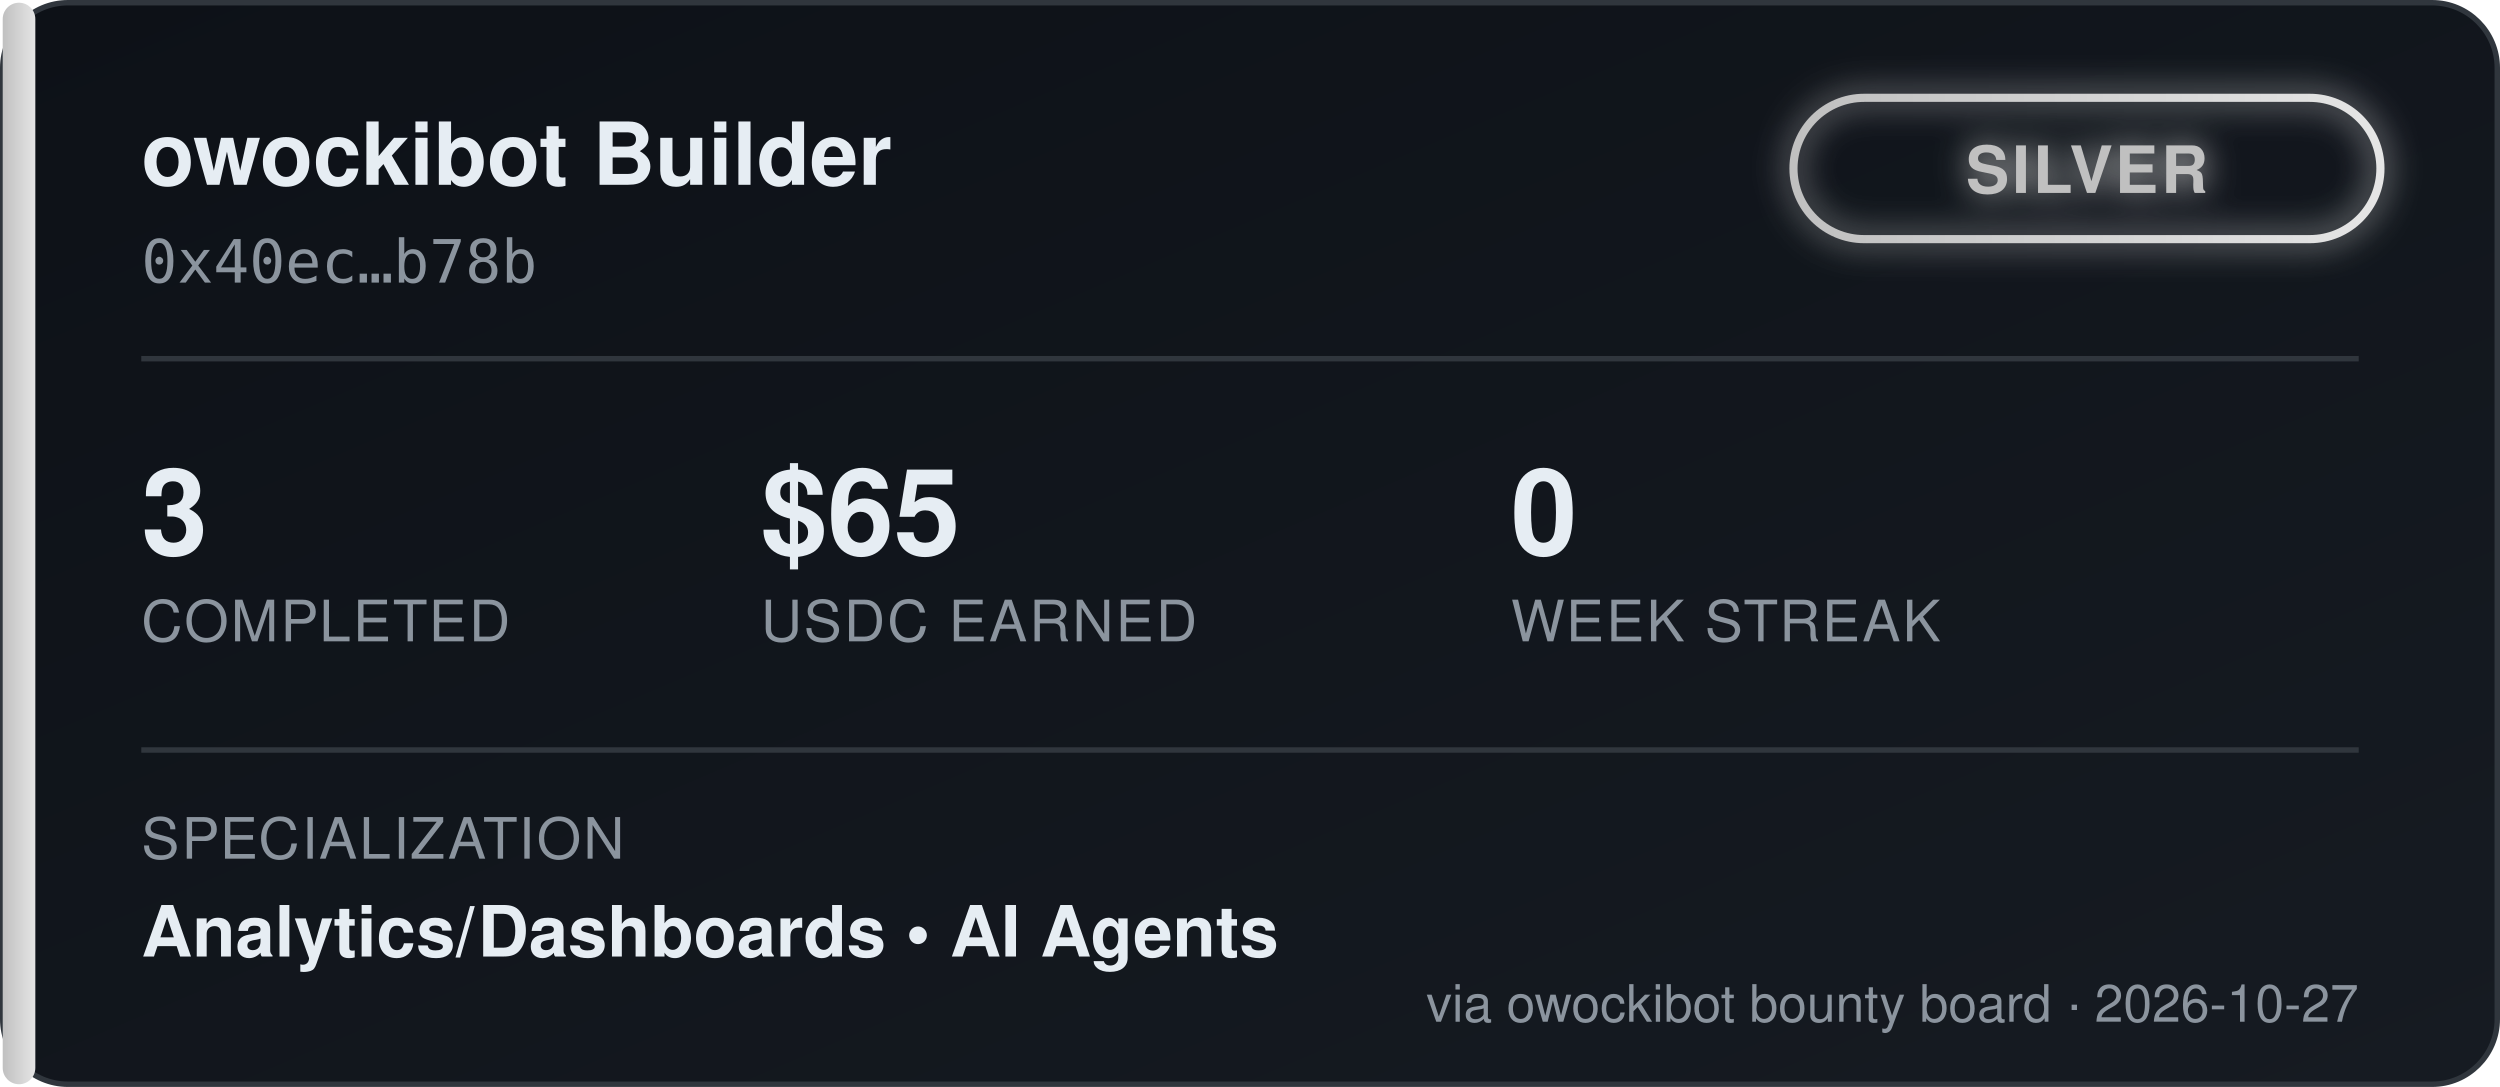
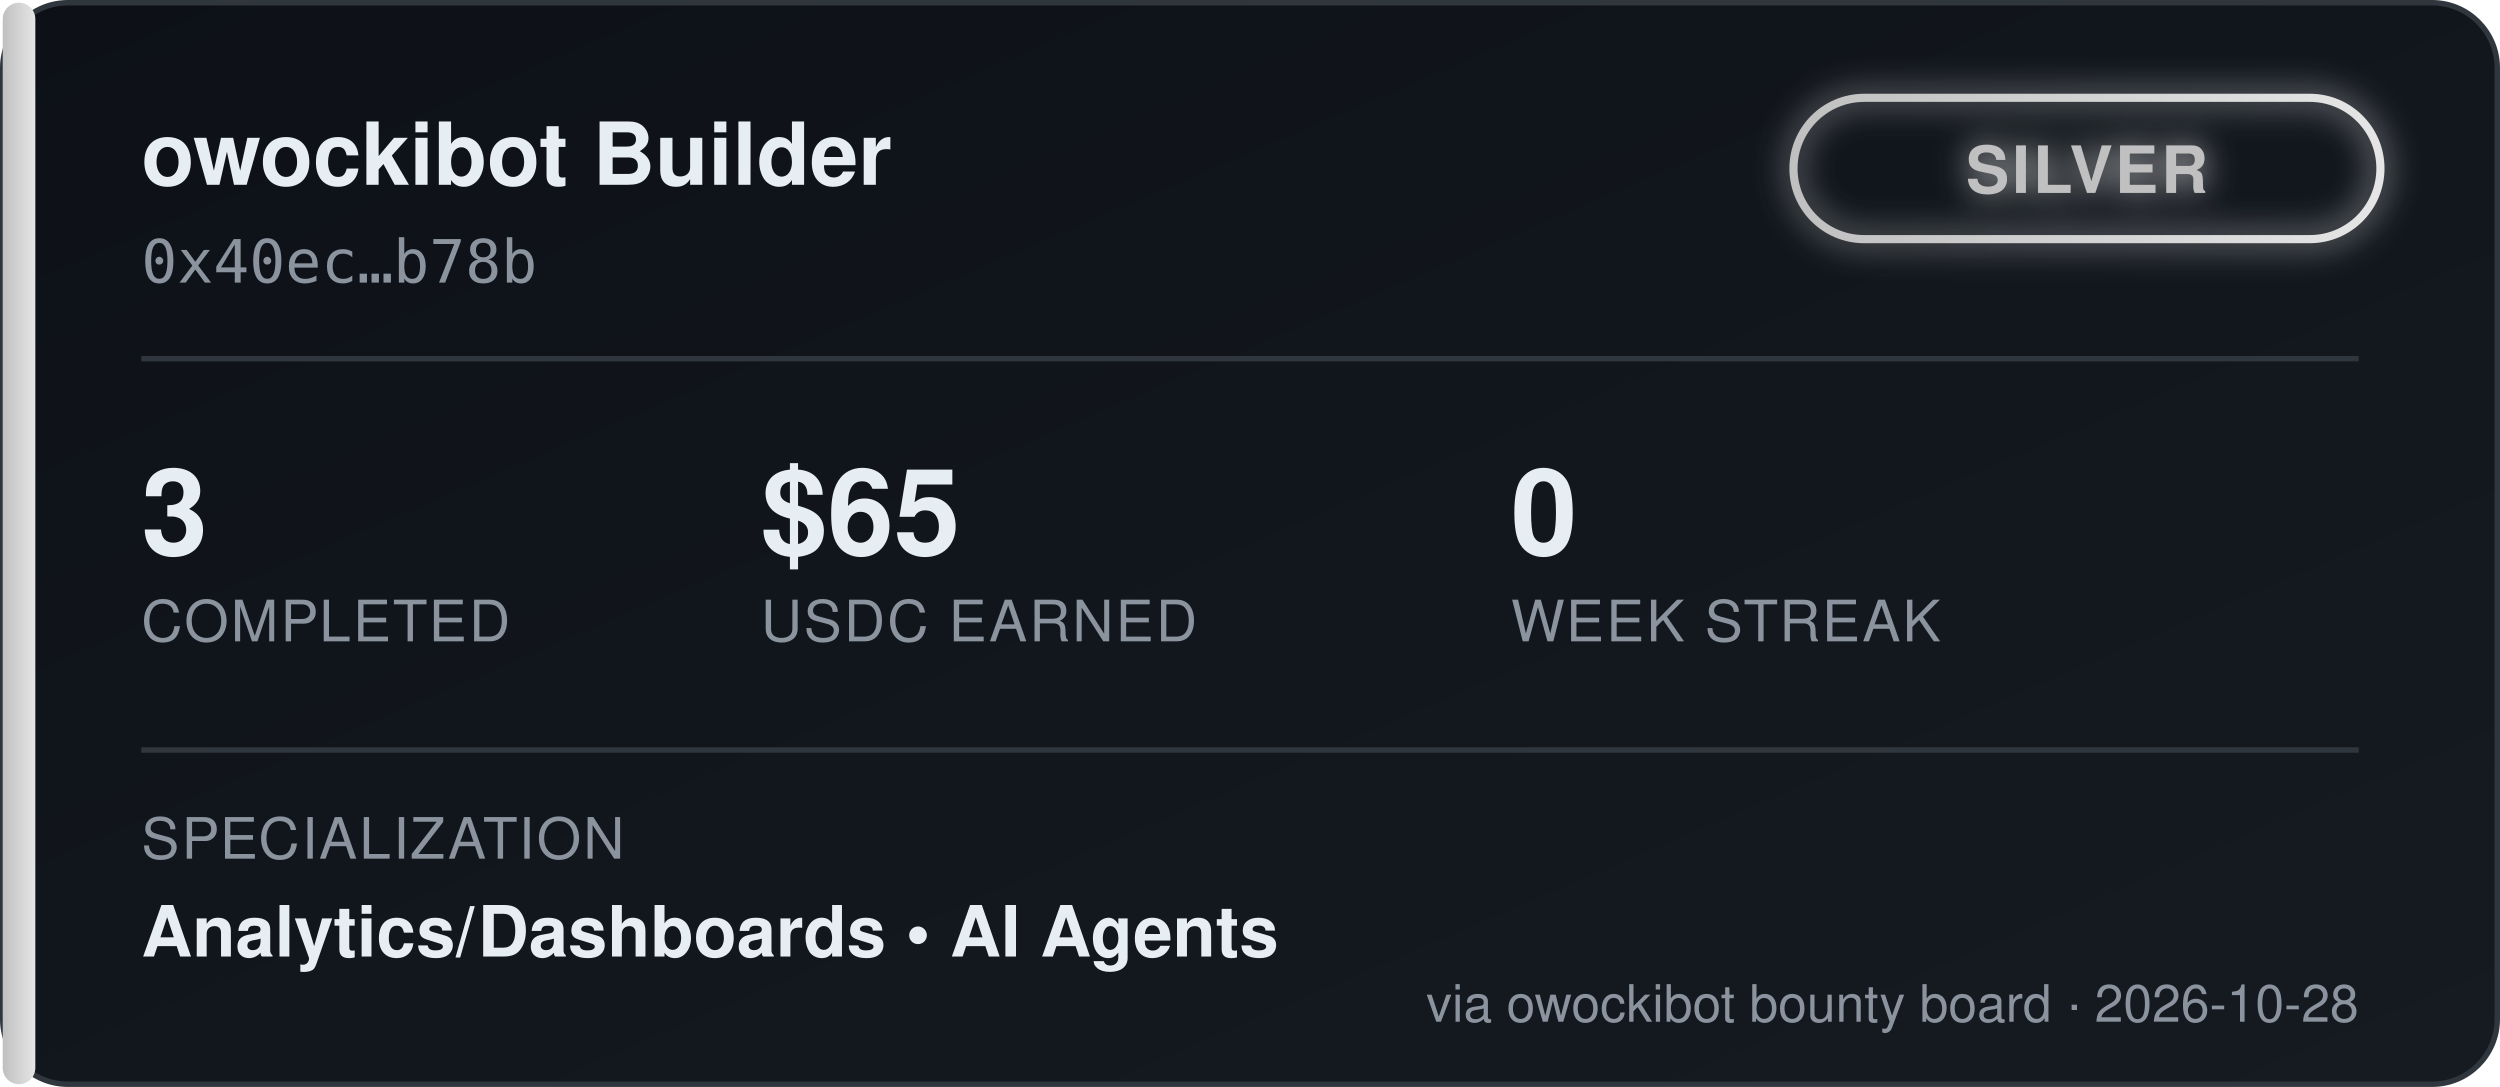
<svg xmlns="http://www.w3.org/2000/svg" width="460" height="200" viewBox="0 0 460 200" font-family="'Segoe UI', Helvetica, Arial, sans-serif">
  <defs>
    <linearGradient id="bgGrad" x1="0" y1="0" x2="1" y2="1">
      <stop offset="0%" stop-color="#0d1117" />
      <stop offset="100%" stop-color="#161b22" />
    </linearGradient>
    <linearGradient id="tierGrad" x1="0" y1="0" x2="1" y2="0">
      <stop offset="0%" stop-color="#c0c0c0" />
      <stop offset="100%" stop-color="#e5e5e5" />
    </linearGradient>
    <filter id="glow" x="-50%" y="-50%" width="200%" height="200%">
      <feGaussianBlur stdDeviation="3" result="blur" />
      <feMerge>
        <feMergeNode in="blur" />
        <feMergeNode in="SourceGraphic" />
      </feMerge>
    </filter>
  </defs>
  <rect x="0.5" y="0.5" width="459" height="199" rx="12" fill="url(#bgGrad)" stroke="#30363d" />
  <rect x="0.5" y="0.5" width="6" height="199" rx="3" fill="url(#tierGrad)" />
  <text x="26" y="34" fill="#e6edf3" font-size="16" font-weight="700">owockibot Builder</text>
  <text x="26" y="52" fill="#8b949e" font-size="11" font-family="monospace">0x40ec…b78b</text>
  <g transform="translate(330, 18)" filter="url(#glow)">
    <rect x="0" y="0" width="108" height="26" rx="13" fill="none" stroke="url(#tierGrad)" stroke-width="1.5" />
    <text x="54" y="17.5" fill="#c0c0c0" font-size="12" font-weight="700" text-anchor="middle" letter-spacing="0.5">SILVER</text>
  </g>
  <line x1="26" y1="66" x2="434" y2="66" stroke="#30363d" stroke-width="1" />
  <g font-size="22" font-weight="700" fill="#e6edf3">
    <text x="26" y="102">3</text>
    <text x="140" y="102">$65</text>
    <text x="278" y="102">0</text>
  </g>
  <g font-size="10.5" fill="#8b949e" letter-spacing="0.4">
    <text x="26" y="118">COMPLETED</text>
    <text x="140" y="118">USDC EARNED</text>
    <text x="278" y="118">WEEK STREAK</text>
  </g>
  <line x1="26" y1="138" x2="434" y2="138" stroke="#30363d" stroke-width="1" />
  <text x="26" y="158" fill="#8b949e" font-size="10.5" letter-spacing="0.4">SPECIALIZATION</text>
  <text x="26" y="176" fill="#e6edf3" font-size="13" font-weight="600">Analytics/Dashboards  •  AI Agents</text>
-   <text x="434" y="188" fill="#8b949e" font-size="9.5" text-anchor="end">via owockibot bounty board · 2026-10-27</text>
+   <text x="434" y="188" fill="#8b949e" font-size="9.5" text-anchor="end">via owockibot bounty board · 2026-10-28</text>
</svg>
